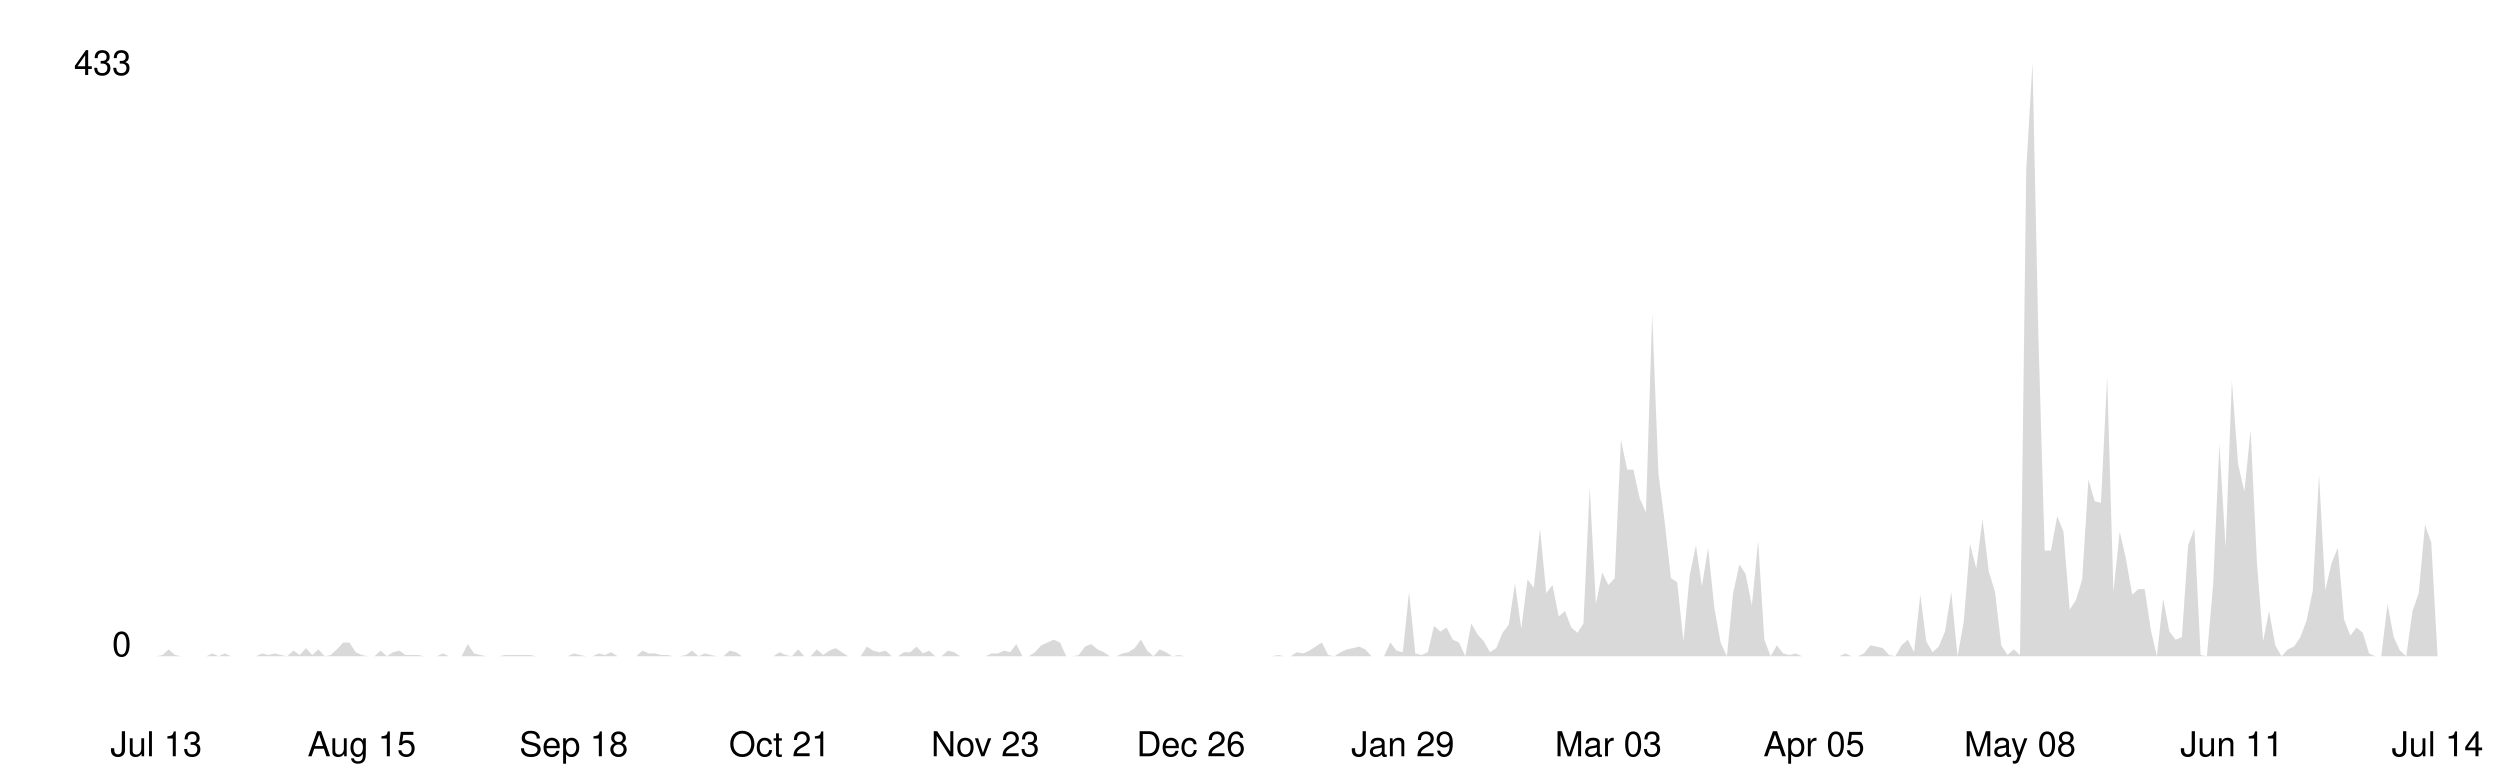
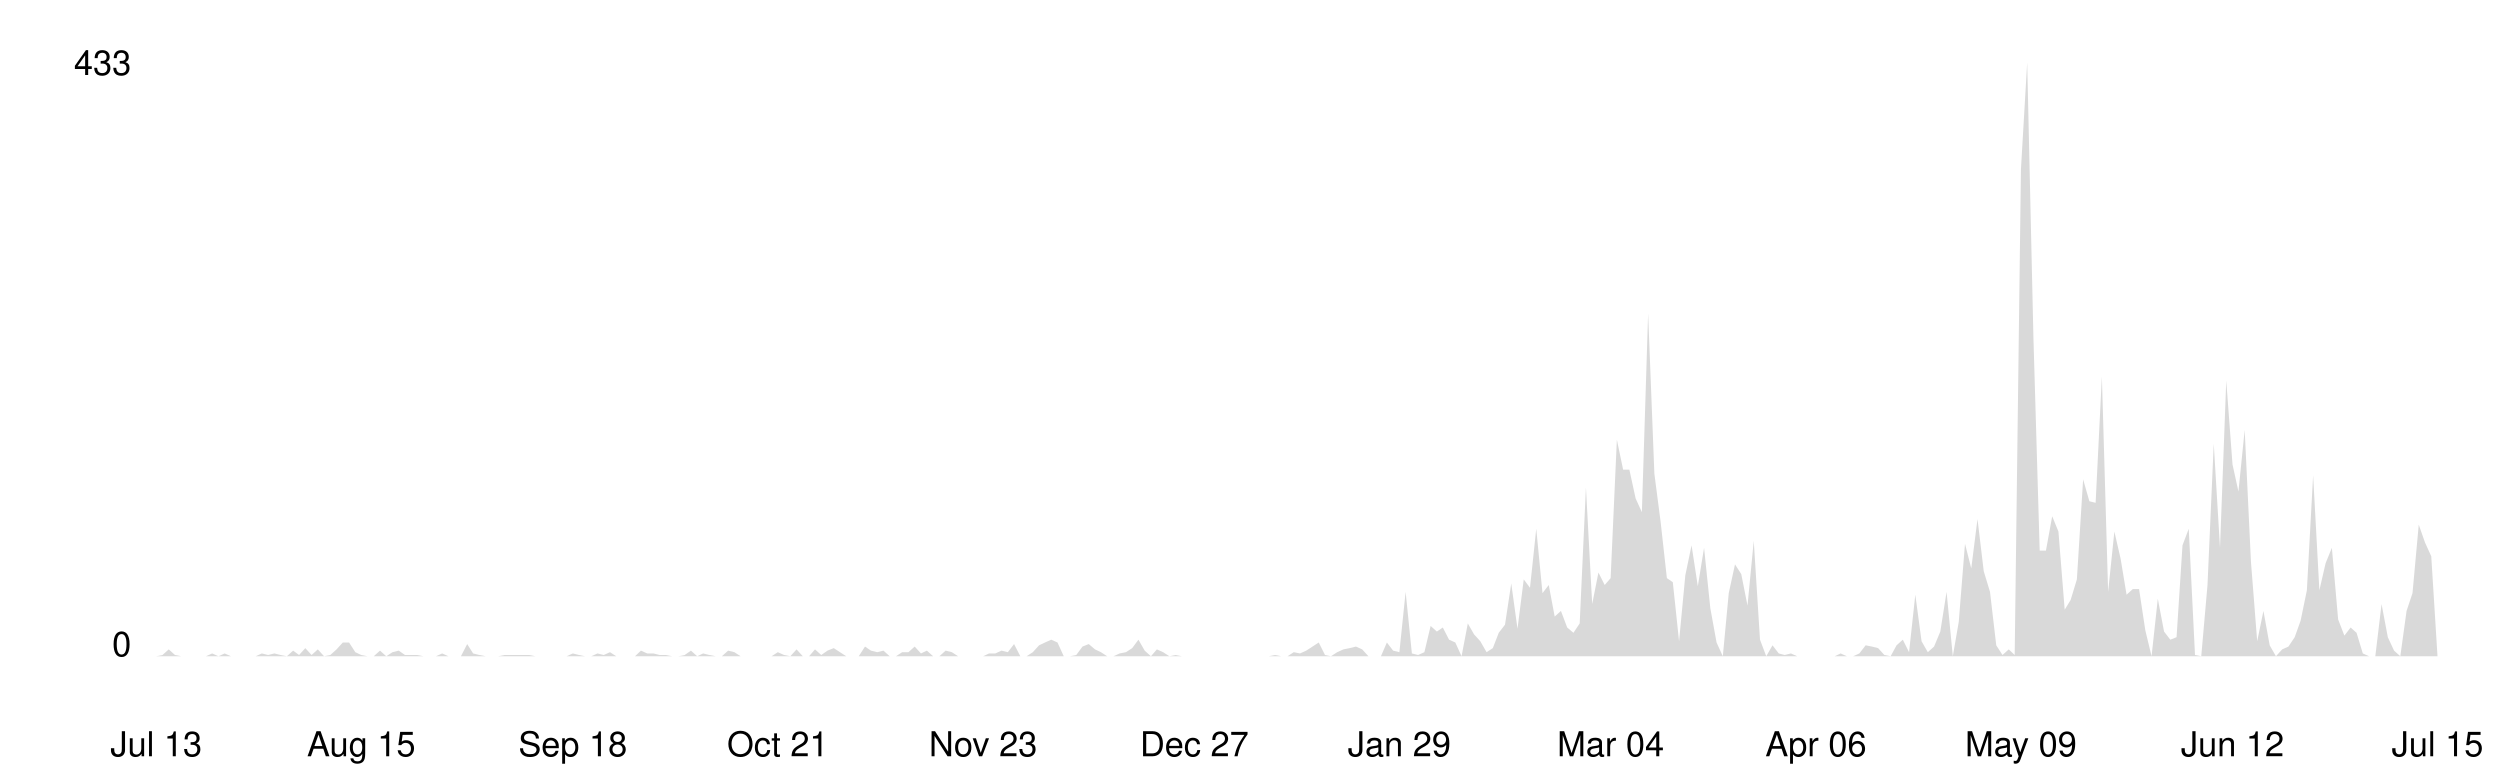
<svg xmlns="http://www.w3.org/2000/svg" viewBox="0 0 800 250" width="100%">
  <style>
    .line { fill: none; stroke-width: 2; stroke-linecap: round; stroke-linejoin: round; }
    .area { opacity: 0.15; }
    .axis-label { font-family: -apple-system, BlinkMacSystemFont, 'Segoe UI', Helvetica, Arial, sans-serif; font-size: 11px; }
    .axis-line { stroke-width: 1; }

    @media (prefers-color-scheme: dark) {
      .line { stroke: #58a6ff; }
      .area { fill: #58a6ff; }
      .axis-label { fill: #8b949e; }
      .axis-line { stroke: #30363d; }
    }
    @media (prefers-color-scheme: light) {
      .line { stroke: #0969da; }
      .area { fill: #0969da; }
      .axis-label { fill: #57606a; }
      .axis-line { stroke: #d0d7de; }
    }
  </style>
  <line class="axis-line" x1="50" y1="20" x2="50" y2="210" />
  <line class="axis-line" x1="50" y1="210" x2="780" y2="210" />
-   <polygon class="area" points="50.0,210.0 52.0,209.6 54.0,207.8 56.0,209.6 58.0,210.0 60.0,210.0 62.0,210.0 64.0,210.0 66.0,210.0 68.0,209.1 69.9,210.0 71.9,209.1 73.9,210.0 75.9,210.0 77.9,210.0 79.9,210.0 81.9,210.0 83.9,209.1 85.9,209.6 87.9,209.1 89.9,209.6 91.9,210.0 93.9,208.2 95.9,209.6 97.9,207.4 99.9,209.6 101.9,207.8 103.9,210.0 105.8,209.6 107.8,207.8 109.8,205.6 111.8,205.6 113.8,208.7 115.8,209.6 117.8,210.0 119.8,210.0 121.8,208.2 123.8,210.0 125.8,208.7 127.8,208.2 129.8,209.6 131.8,209.6 133.8,209.6 135.8,210.0 137.8,210.0 139.8,210.0 141.7,209.1 143.7,210.0 145.7,210.0 147.7,210.0 149.7,206.1 151.7,209.1 153.7,209.6 155.7,210.0 157.7,210.0 159.7,210.0 161.7,209.6 163.7,209.6 165.7,209.6 167.7,209.6 169.7,209.6 171.7,210.0 173.7,210.0 175.7,210.0 177.7,210.0 179.6,210.0 181.6,210.0 183.6,209.1 185.6,209.6 187.6,210.0 189.6,210.0 191.6,209.1 193.6,209.6 195.6,208.7 197.6,210.0 199.6,210.0 201.6,210.0 203.6,210.0 205.6,208.2 207.6,209.1 209.6,209.1 211.6,209.6 213.6,209.6 215.5,210.0 217.5,210.0 219.5,209.6 221.5,208.2 223.5,210.0 225.5,209.1 227.5,209.6 229.5,210.0 231.5,210.0 233.5,208.2 235.5,208.7 237.5,210.0 239.5,210.0 241.5,210.0 243.5,210.0 245.5,210.0 247.5,210.0 249.5,208.7 251.4,209.6 253.4,210.0 255.4,207.8 257.4,210.0 259.4,210.0 261.4,207.8 263.4,209.6 265.4,208.2 267.4,207.4 269.4,208.7 271.4,210.0 273.4,210.0 275.4,210.0 277.4,206.9 279.4,208.2 281.4,208.7 283.4,208.2 285.4,210.0 287.3,210.0 289.3,208.7 291.3,208.7 293.3,206.9 295.3,209.1 297.3,208.2 299.3,210.0 301.3,210.0 303.3,208.2 305.3,208.7 307.3,210.0 309.3,210.0 311.3,210.0 313.3,210.0 315.3,210.0 317.3,209.1 319.3,209.1 321.3,208.2 323.3,208.7 325.2,206.1 327.2,210.0 329.2,210.0 331.2,208.7 333.2,206.5 335.2,205.6 337.2,204.7 339.2,205.6 341.2,210.0 343.2,210.0 345.2,209.6 347.2,206.9 349.2,206.1 351.2,207.8 353.2,208.7 355.2,210.0 357.2,210.0 359.2,209.1 361.1,208.7 363.1,207.4 365.1,204.7 367.1,208.2 369.1,210.0 371.1,207.8 373.1,208.7 375.1,210.0 377.1,209.6 379.1,210.0 381.1,210.0 383.1,210.0 385.1,210.0 387.1,210.0 389.1,210.0 391.1,210.0 393.1,210.0 395.1,210.0 397.0,210.0 399.0,210.0 401.0,210.0 403.0,210.0 405.0,210.0 407.0,210.0 409.0,209.6 411.0,210.0 413.0,210.0 415.0,208.7 417.0,209.1 419.0,208.2 421.0,206.9 423.0,205.6 425.0,209.6 427.0,210.0 429.0,208.7 431.0,207.8 433.0,207.4 434.9,206.9 436.9,207.8 438.9,210.0 440.9,210.0 442.9,210.0 444.9,205.6 446.9,208.2 448.9,208.7 450.9,189.4 452.9,209.1 454.9,209.6 456.9,208.7 458.9,200.3 460.9,202.1 462.9,200.8 464.9,204.7 466.9,205.6 468.9,210.0 470.8,199.5 472.8,203.0 474.8,205.2 476.8,208.7 478.8,207.4 480.8,202.5 482.8,199.9 484.8,186.7 486.8,201.2 488.8,185.4 490.8,188.1 492.8,169.2 494.8,189.8 496.8,187.2 498.8,197.3 500.8,195.5 502.8,200.8 504.8,202.5 506.7,199.5 508.7,156.0 510.7,193.3 512.7,183.2 514.7,187.2 516.7,185.0 518.7,140.7 520.7,150.3 522.7,150.3 524.7,159.5 526.7,163.9 528.7,100.3 530.7,151.6 532.7,167.0 534.7,185.0 536.7,186.3 538.7,205.2 540.7,184.1 542.7,174.5 544.6,187.6 546.6,175.3 548.6,194.6 550.6,205.6 552.6,210.0 554.6,189.8 556.6,180.6 558.6,183.7 560.6,193.8 562.6,173.1 564.6,204.7 566.6,210.0 568.6,206.5 570.6,209.1 572.6,209.6 574.6,209.1 576.6,210.0 578.6,210.0 580.5,210.0 582.5,210.0 584.5,210.0 586.5,210.0 588.5,210.0 590.5,209.1 592.5,210.0 594.5,210.0 596.5,209.1 598.5,206.5 600.5,206.9 602.5,207.4 604.5,209.6 606.5,210.0 608.5,206.5 610.5,204.7 612.5,208.7 614.5,190.3 616.4,205.2 618.4,208.7 620.4,206.9 622.4,202.1 624.4,189.4 626.4,210.0 628.4,199.0 630.4,174.0 632.4,181.9 634.4,166.1 636.4,182.8 638.4,189.4 640.4,206.5 642.4,209.6 644.4,207.8 646.4,209.6 648.4,54.2 650.4,20.0 652.3,108.2 654.3,176.2 656.3,176.2 658.3,165.2 660.3,170.1 662.3,195.1 664.3,192.0 666.3,185.4 668.3,153.4 670.3,160.4 672.3,160.9 674.3,120.5 676.3,189.4 678.3,170.1 680.3,178.8 682.3,190.3 684.3,188.5 686.3,188.5 688.3,201.7 690.2,210.0 692.2,191.6 694.2,202.1 696.2,204.7 698.2,203.9 700.2,174.5 702.2,169.2 704.2,209.6 706.2,210.0 708.2,187.2 710.2,142.0 712.2,175.3 714.2,121.8 716.2,148.6 718.2,157.3 720.2,137.6 722.2,179.7 724.2,205.2 726.1,195.5 728.1,206.5 730.1,210.0 732.1,207.8 734.1,206.9 736.1,203.9 738.1,198.6 740.1,188.9 742.1,152.1 744.1,188.9 746.1,180.2 748.1,175.3 750.1,198.2 752.1,203.4 754.1,200.8 756.1,202.5 758.1,209.1 760.1,210.0 762.0,210.0 764.0,193.3 766.0,203.9 768.0,208.2 770.0,210.0 772.0,195.5 774.0,189.8 776.0,167.9 778.0,173.6 780.0,209.6 780.0,210.0 50.0,210.0" />
-   <polyline class="line" points="50.0,210.0 52.0,209.6 54.0,207.8 56.0,209.6 58.0,210.0 60.0,210.0 62.0,210.0 64.0,210.0 66.0,210.0 68.0,209.1 69.9,210.0 71.9,209.1 73.9,210.0 75.9,210.0 77.9,210.0 79.9,210.0 81.9,210.0 83.9,209.1 85.9,209.6 87.9,209.1 89.9,209.6 91.9,210.0 93.9,208.2 95.9,209.6 97.9,207.4 99.9,209.6 101.9,207.8 103.9,210.0 105.8,209.6 107.8,207.8 109.8,205.6 111.8,205.6 113.8,208.7 115.8,209.6 117.8,210.0 119.8,210.0 121.8,208.2 123.8,210.0 125.8,208.7 127.8,208.2 129.8,209.6 131.8,209.6 133.8,209.6 135.8,210.0 137.8,210.0 139.8,210.0 141.7,209.1 143.7,210.0 145.7,210.0 147.7,210.0 149.7,206.1 151.7,209.1 153.7,209.6 155.7,210.0 157.7,210.0 159.7,210.0 161.7,209.6 163.7,209.6 165.7,209.6 167.7,209.6 169.7,209.6 171.7,210.0 173.7,210.0 175.7,210.0 177.7,210.0 179.6,210.0 181.6,210.0 183.6,209.1 185.6,209.6 187.6,210.0 189.6,210.0 191.6,209.1 193.6,209.6 195.6,208.7 197.6,210.0 199.6,210.0 201.6,210.0 203.6,210.0 205.6,208.2 207.6,209.1 209.6,209.1 211.6,209.6 213.6,209.6 215.5,210.0 217.5,210.0 219.5,209.6 221.5,208.2 223.5,210.0 225.5,209.1 227.5,209.6 229.5,210.0 231.5,210.0 233.5,208.2 235.5,208.7 237.5,210.0 239.5,210.0 241.5,210.0 243.5,210.0 245.5,210.0 247.5,210.0 249.5,208.7 251.4,209.6 253.4,210.0 255.4,207.8 257.4,210.0 259.4,210.0 261.4,207.8 263.4,209.6 265.4,208.2 267.4,207.4 269.4,208.7 271.4,210.0 273.4,210.0 275.4,210.0 277.4,206.9 279.4,208.2 281.4,208.7 283.4,208.2 285.4,210.0 287.3,210.0 289.3,208.7 291.3,208.7 293.3,206.9 295.3,209.1 297.3,208.2 299.3,210.0 301.3,210.0 303.3,208.2 305.3,208.7 307.3,210.0 309.3,210.0 311.3,210.0 313.3,210.0 315.3,210.0 317.3,209.1 319.3,209.1 321.3,208.2 323.3,208.7 325.2,206.1 327.2,210.0 329.2,210.0 331.2,208.7 333.2,206.5 335.2,205.6 337.2,204.7 339.2,205.6 341.2,210.0 343.2,210.0 345.2,209.6 347.2,206.9 349.2,206.1 351.2,207.8 353.2,208.7 355.2,210.0 357.2,210.0 359.2,209.1 361.1,208.7 363.1,207.4 365.1,204.7 367.1,208.2 369.1,210.0 371.1,207.8 373.1,208.7 375.1,210.0 377.1,209.6 379.1,210.0 381.1,210.0 383.1,210.0 385.1,210.0 387.1,210.0 389.1,210.0 391.1,210.0 393.1,210.0 395.1,210.0 397.0,210.0 399.0,210.0 401.0,210.0 403.0,210.0 405.0,210.0 407.0,210.0 409.0,209.6 411.0,210.0 413.0,210.0 415.0,208.7 417.0,209.1 419.0,208.2 421.0,206.9 423.0,205.6 425.0,209.6 427.0,210.0 429.0,208.7 431.0,207.8 433.0,207.4 434.9,206.9 436.9,207.8 438.9,210.0 440.9,210.0 442.9,210.0 444.9,205.6 446.9,208.2 448.9,208.7 450.9,189.4 452.9,209.1 454.9,209.6 456.9,208.7 458.9,200.3 460.9,202.1 462.9,200.8 464.9,204.7 466.9,205.6 468.9,210.0 470.8,199.5 472.8,203.0 474.8,205.2 476.8,208.7 478.8,207.4 480.8,202.5 482.8,199.9 484.8,186.7 486.8,201.2 488.8,185.4 490.8,188.1 492.8,169.2 494.8,189.8 496.8,187.2 498.8,197.3 500.8,195.5 502.8,200.8 504.8,202.5 506.7,199.5 508.7,156.0 510.7,193.3 512.7,183.2 514.7,187.2 516.7,185.0 518.7,140.7 520.7,150.3 522.7,150.3 524.7,159.5 526.7,163.9 528.7,100.3 530.7,151.6 532.7,167.0 534.7,185.0 536.7,186.3 538.7,205.2 540.7,184.1 542.7,174.5 544.6,187.6 546.6,175.3 548.6,194.6 550.6,205.6 552.6,210.0 554.6,189.8 556.6,180.6 558.6,183.7 560.6,193.8 562.6,173.1 564.6,204.7 566.6,210.0 568.6,206.5 570.6,209.1 572.6,209.6 574.6,209.1 576.6,210.0 578.6,210.0 580.5,210.0 582.5,210.0 584.5,210.0 586.5,210.0 588.5,210.0 590.5,209.1 592.5,210.0 594.5,210.0 596.5,209.1 598.5,206.5 600.5,206.9 602.5,207.4 604.5,209.6 606.5,210.0 608.5,206.5 610.5,204.7 612.5,208.7 614.5,190.3 616.4,205.2 618.4,208.7 620.4,206.9 622.4,202.1 624.4,189.4 626.4,210.0 628.4,199.0 630.4,174.0 632.4,181.9 634.4,166.1 636.4,182.8 638.4,189.4 640.4,206.5 642.4,209.6 644.4,207.8 646.4,209.6 648.4,54.2 650.4,20.0 652.3,108.2 654.3,176.2 656.3,176.2 658.3,165.2 660.3,170.1 662.3,195.1 664.3,192.0 666.3,185.4 668.3,153.4 670.3,160.4 672.3,160.9 674.3,120.5 676.3,189.4 678.3,170.1 680.3,178.8 682.3,190.3 684.3,188.5 686.3,188.5 688.3,201.7 690.2,210.0 692.2,191.6 694.2,202.1 696.2,204.7 698.2,203.9 700.2,174.5 702.2,169.2 704.2,209.6 706.2,210.0 708.2,187.2 710.2,142.0 712.2,175.3 714.2,121.8 716.2,148.6 718.2,157.3 720.2,137.6 722.2,179.7 724.2,205.2 726.1,195.5 728.1,206.5 730.1,210.0 732.1,207.8 734.1,206.9 736.1,203.9 738.1,198.6 740.1,188.9 742.1,152.1 744.1,188.9 746.1,180.2 748.1,175.3 750.1,198.2 752.1,203.4 754.1,200.8 756.1,202.5 758.1,209.1 760.1,210.0 762.0,210.0 764.0,193.3 766.0,203.9 768.0,208.2 770.0,210.0 772.0,195.5 774.0,189.8 776.0,167.9 778.0,173.6 780.0,209.6" />
+   <polygon class="area" points="50.0,210.0 52.0,209.6 54.0,207.8 56.0,209.6 58.0,210.0 59.9,210.0 61.9,210.0 63.9,210.0 65.9,210.0 67.9,209.1 69.9,210.0 71.9,209.1 73.9,210.0 75.9,210.0 77.8,210.0 79.8,210.0 81.8,210.0 83.8,209.1 85.8,209.6 87.8,209.1 89.8,209.6 91.8,210.0 93.8,208.2 95.7,209.6 97.7,207.4 99.7,209.6 101.7,207.8 103.7,210.0 105.7,209.6 107.7,207.8 109.7,205.6 111.7,205.6 113.7,208.7 115.6,209.6 117.6,210.0 119.6,210.0 121.6,208.2 123.6,210.0 125.6,208.7 127.6,208.2 129.6,209.6 131.6,209.6 133.5,209.6 135.5,210.0 137.5,210.0 139.5,210.0 141.5,209.1 143.5,210.0 145.5,210.0 147.5,210.0 149.5,206.1 151.4,209.1 153.4,209.6 155.4,210.0 157.4,210.0 159.4,210.0 161.4,209.6 163.4,209.6 165.4,209.6 167.4,209.6 169.3,209.6 171.3,210.0 173.3,210.0 175.3,210.0 177.3,210.0 179.3,210.0 181.3,210.0 183.3,209.1 185.3,209.6 187.2,210.0 189.2,210.0 191.2,209.1 193.2,209.6 195.2,208.7 197.2,210.0 199.2,210.0 201.2,210.0 203.2,210.0 205.1,208.2 207.1,209.1 209.1,209.1 211.1,209.6 213.1,209.6 215.1,210.0 217.1,210.0 219.1,209.6 221.1,208.2 223.1,210.0 225.0,209.1 227.0,209.6 229.0,210.0 231.0,210.0 233.0,208.2 235.0,208.7 237.0,210.0 239.0,210.0 241.0,210.0 242.9,210.0 244.9,210.0 246.9,210.0 248.9,208.7 250.9,209.6 252.9,210.0 254.9,207.8 256.9,210.0 258.9,210.0 260.8,207.8 262.8,209.6 264.8,208.2 266.8,207.4 268.8,208.7 270.8,210.0 272.8,210.0 274.8,210.0 276.8,206.9 278.7,208.2 280.7,208.7 282.7,208.2 284.7,210.0 286.7,210.0 288.7,208.7 290.7,208.7 292.7,206.9 294.7,209.1 296.6,208.2 298.6,210.0 300.6,210.0 302.6,208.2 304.6,208.7 306.6,210.0 308.6,210.0 310.6,210.0 312.6,210.0 314.6,210.0 316.5,209.1 318.5,209.1 320.5,208.2 322.5,208.7 324.5,206.1 326.5,210.0 328.5,210.0 330.5,208.7 332.5,206.5 334.4,205.6 336.4,204.7 338.4,205.6 340.4,210.0 342.4,210.0 344.4,209.6 346.4,206.9 348.4,206.1 350.4,207.8 352.3,208.7 354.3,210.0 356.3,210.0 358.3,209.1 360.3,208.7 362.3,207.4 364.3,204.7 366.3,208.2 368.3,210.0 370.2,207.8 372.2,208.7 374.2,210.0 376.2,209.6 378.2,210.0 380.2,210.0 382.2,210.0 384.2,210.0 386.2,210.0 388.1,210.0 390.1,210.0 392.1,210.0 394.1,210.0 396.1,210.0 398.1,210.0 400.1,210.0 402.1,210.0 404.1,210.0 406.0,210.0 408.0,209.6 410.0,210.0 412.0,210.0 414.0,208.7 416.0,209.1 418.0,208.2 420.0,206.9 422.0,205.6 424.0,209.6 425.9,210.0 427.9,208.7 429.9,207.8 431.9,207.4 433.9,206.9 435.9,207.8 437.9,210.0 439.9,210.0 441.9,210.0 443.8,205.6 445.8,208.2 447.8,208.7 449.8,189.4 451.8,209.1 453.8,209.6 455.8,208.7 457.8,200.3 459.8,202.1 461.7,200.8 463.7,204.7 465.7,205.6 467.7,210.0 469.7,199.5 471.7,203.0 473.7,205.2 475.7,208.7 477.7,207.4 479.6,202.5 481.6,199.9 483.6,186.7 485.6,201.2 487.6,185.4 489.6,188.1 491.6,169.2 493.6,189.8 495.6,187.2 497.5,197.3 499.5,195.5 501.5,200.8 503.5,202.5 505.5,199.5 507.5,156.0 509.5,193.3 511.5,183.2 513.5,187.2 515.4,185.0 517.4,140.7 519.4,150.3 521.4,150.3 523.4,159.5 525.4,163.9 527.4,100.3 529.4,151.6 531.4,167.0 533.4,185.0 535.3,186.3 537.3,205.2 539.3,184.1 541.3,174.5 543.3,187.6 545.3,175.3 547.3,194.6 549.3,205.6 551.3,210.0 553.2,189.8 555.2,180.6 557.2,183.7 559.2,193.8 561.2,173.1 563.2,204.7 565.2,210.0 567.2,206.5 569.2,209.1 571.1,209.6 573.1,209.1 575.1,210.0 577.1,210.0 579.1,210.0 581.1,210.0 583.1,210.0 585.1,210.0 587.1,210.0 589.0,209.1 591.0,210.0 593.0,210.0 595.0,209.1 597.0,206.5 599.0,206.9 601.0,207.4 603.0,209.6 605.0,210.0 606.9,206.5 608.9,204.7 610.9,208.7 612.9,190.3 614.9,205.2 616.9,208.7 618.9,206.9 620.9,202.1 622.9,189.4 624.9,210.0 626.8,199.0 628.8,174.0 630.8,181.9 632.8,166.1 634.8,182.8 636.8,189.4 638.8,206.5 640.8,209.6 642.8,207.8 644.7,209.6 646.7,54.2 648.7,20.0 650.7,108.2 652.7,176.2 654.7,176.2 656.7,165.2 658.7,170.1 660.7,195.1 662.6,192.0 664.6,185.4 666.6,153.4 668.6,160.4 670.6,160.9 672.6,120.5 674.6,189.4 676.6,170.1 678.6,178.8 680.5,190.3 682.5,188.5 684.5,188.5 686.5,201.7 688.5,210.0 690.5,191.6 692.5,202.1 694.5,204.7 696.5,203.9 698.4,174.5 700.4,169.2 702.4,209.6 704.4,210.0 706.4,187.2 708.4,142.0 710.4,175.3 712.4,121.8 714.4,148.6 716.3,157.3 718.3,137.6 720.3,179.7 722.3,205.2 724.3,195.5 726.3,206.5 728.3,210.0 730.3,207.8 732.3,206.9 734.3,203.9 736.2,198.6 738.2,188.9 740.2,152.1 742.2,188.9 744.2,180.2 746.2,175.3 748.2,198.2 750.2,203.4 752.2,200.8 754.1,202.5 756.1,209.1 758.1,210.0 760.1,210.0 762.1,193.3 764.1,203.9 766.1,208.2 768.1,210.0 770.1,195.5 772.0,189.8 774.0,167.9 776.0,173.6 778.0,178.0 780.0,210.0 780.0,210.0 50.0,210.0" />
+   <polyline class="line" points="50.0,210.0 52.0,209.6 54.0,207.8 56.0,209.6 58.0,210.0 59.9,210.0 61.9,210.0 63.9,210.0 65.9,210.0 67.9,209.1 69.9,210.0 71.9,209.1 73.9,210.0 75.9,210.0 77.8,210.0 79.8,210.0 81.8,210.0 83.8,209.1 85.8,209.6 87.8,209.1 89.8,209.6 91.8,210.0 93.8,208.2 95.7,209.6 97.7,207.4 99.7,209.6 101.7,207.8 103.7,210.0 105.7,209.6 107.7,207.8 109.7,205.6 111.7,205.6 113.7,208.7 115.6,209.6 117.6,210.0 119.6,210.0 121.6,208.2 123.6,210.0 125.6,208.7 127.6,208.2 129.6,209.6 131.6,209.6 133.5,209.6 135.5,210.0 137.5,210.0 139.5,210.0 141.5,209.1 143.5,210.0 145.5,210.0 147.5,210.0 149.5,206.1 151.4,209.1 153.4,209.6 155.4,210.0 157.4,210.0 159.4,210.0 161.4,209.6 163.4,209.6 165.4,209.6 167.4,209.6 169.3,209.6 171.3,210.0 173.3,210.0 175.3,210.0 177.3,210.0 179.3,210.0 181.3,210.0 183.3,209.1 185.3,209.6 187.2,210.0 189.2,210.0 191.2,209.1 193.2,209.6 195.2,208.7 197.2,210.0 199.2,210.0 201.2,210.0 203.2,210.0 205.1,208.2 207.1,209.1 209.1,209.1 211.1,209.6 213.1,209.6 215.1,210.0 217.1,210.0 219.1,209.6 221.1,208.2 223.1,210.0 225.0,209.1 227.0,209.6 229.0,210.0 231.0,210.0 233.0,208.2 235.0,208.7 237.0,210.0 239.0,210.0 241.0,210.0 242.9,210.0 244.9,210.0 246.9,210.0 248.9,208.7 250.9,209.6 252.9,210.0 254.9,207.8 256.9,210.0 258.9,210.0 260.8,207.8 262.8,209.6 264.8,208.2 266.8,207.4 268.8,208.7 270.8,210.0 272.8,210.0 274.8,210.0 276.8,206.9 278.7,208.2 280.7,208.7 282.7,208.2 284.7,210.0 286.7,210.0 288.7,208.7 290.7,208.7 292.7,206.9 294.7,209.1 296.6,208.2 298.6,210.0 300.6,210.0 302.6,208.2 304.6,208.7 306.6,210.0 308.6,210.0 310.6,210.0 312.6,210.0 314.6,210.0 316.5,209.1 318.5,209.1 320.5,208.2 322.5,208.7 324.5,206.1 326.5,210.0 328.5,210.0 330.5,208.7 332.5,206.5 334.4,205.6 336.4,204.7 338.4,205.6 340.4,210.0 342.4,210.0 344.4,209.6 346.4,206.9 348.4,206.1 350.4,207.8 352.3,208.7 354.3,210.0 356.3,210.0 358.3,209.1 360.3,208.7 362.3,207.4 364.3,204.7 366.3,208.2 368.3,210.0 370.2,207.8 372.2,208.7 374.2,210.0 376.2,209.6 378.2,210.0 380.2,210.0 382.2,210.0 384.2,210.0 386.2,210.0 388.1,210.0 390.1,210.0 392.1,210.0 394.1,210.0 396.1,210.0 398.1,210.0 400.1,210.0 402.1,210.0 404.1,210.0 406.0,210.0 408.0,209.6 410.0,210.0 412.0,210.0 414.0,208.7 416.0,209.1 418.0,208.2 420.0,206.9 422.0,205.6 424.0,209.6 425.9,210.0 427.9,208.7 429.9,207.8 431.9,207.4 433.9,206.9 435.9,207.8 437.9,210.0 439.9,210.0 441.9,210.0 443.8,205.6 445.8,208.2 447.8,208.7 449.8,189.4 451.8,209.1 453.8,209.6 455.8,208.7 457.8,200.3 459.8,202.1 461.7,200.8 463.7,204.7 465.7,205.6 467.7,210.0 469.7,199.5 471.7,203.0 473.7,205.2 475.7,208.7 477.7,207.4 479.6,202.5 481.6,199.9 483.6,186.7 485.6,201.2 487.6,185.4 489.6,188.1 491.6,169.2 493.6,189.8 495.6,187.2 497.5,197.3 499.5,195.5 501.5,200.8 503.5,202.5 505.5,199.5 507.5,156.0 509.5,193.3 511.5,183.2 513.5,187.2 515.4,185.0 517.4,140.7 519.4,150.3 521.4,150.3 523.4,159.5 525.4,163.9 527.4,100.3 529.4,151.6 531.4,167.0 533.4,185.0 535.3,186.3 537.3,205.2 539.3,184.1 541.3,174.5 543.3,187.6 545.3,175.3 547.3,194.6 549.3,205.6 551.3,210.0 553.2,189.8 555.2,180.6 557.2,183.7 559.2,193.8 561.2,173.1 563.2,204.7 565.2,210.0 567.2,206.5 569.2,209.1 571.1,209.6 573.1,209.1 575.1,210.0 577.1,210.0 579.1,210.0 581.1,210.0 583.1,210.0 585.1,210.0 587.1,210.0 589.0,209.1 591.0,210.0 593.0,210.0 595.0,209.1 597.0,206.5 599.0,206.9 601.0,207.4 603.0,209.6 605.0,210.0 606.9,206.5 608.9,204.7 610.9,208.7 612.9,190.3 614.9,205.2 616.9,208.7 618.9,206.9 620.9,202.1 622.9,189.4 624.9,210.0 626.8,199.0 628.8,174.0 630.8,181.9 632.8,166.1 634.8,182.8 636.8,189.4 638.8,206.5 640.8,209.6 642.8,207.8 644.7,209.6 646.7,54.2 648.7,20.0 650.7,108.2 652.7,176.2 654.7,176.2 656.7,165.2 658.7,170.1 660.7,195.1 662.6,192.0 664.6,185.4 666.6,153.4 668.6,160.4 670.6,160.9 672.6,120.5 674.6,189.4 676.6,170.1 678.6,178.8 680.5,190.3 682.5,188.5 684.5,188.5 686.5,201.7 688.5,210.0 690.5,191.6 692.5,202.1 694.5,204.7 696.5,203.9 698.4,174.5 700.4,169.2 702.4,209.6 704.4,210.0 706.4,187.2 708.4,142.0 710.4,175.3 712.4,121.8 714.4,148.6 716.3,157.3 718.3,137.6 720.3,179.7 722.3,205.2 724.3,195.5 726.3,206.5 728.3,210.0 730.3,207.8 732.3,206.9 734.3,203.9 736.2,198.6 738.2,188.9 740.2,152.1 742.2,188.9 744.2,180.2 746.2,175.3 748.2,198.2 750.2,203.4 752.2,200.8 754.1,202.5 756.1,209.1 758.1,210.0 760.1,210.0 762.1,193.3 764.1,203.9 766.1,208.2 768.1,210.0 770.1,195.5 772.0,189.8 774.0,167.9 776.0,173.6 778.0,178.0 780.0,210.0" />
  <text x="42" y="210" text-anchor="end" class="axis-label">0</text>
  <text x="42" y="24" text-anchor="end" class="axis-label">433</text>
  <text x="50.0" y="242" text-anchor="middle" class="axis-label">Jul 13</text>
-   <text x="115.8" y="242" text-anchor="middle" class="axis-label">Aug 15</text>
-   <text x="183.6" y="242" text-anchor="middle" class="axis-label">Sep 18</text>
-   <text x="249.5" y="242" text-anchor="middle" class="axis-label">Oct 21</text>
-   <text x="315.3" y="242" text-anchor="middle" class="axis-label">Nov 23</text>
-   <text x="381.1" y="242" text-anchor="middle" class="axis-label">Dec 26</text>
-   <text x="448.9" y="242" text-anchor="middle" class="axis-label">Jan 29</text>
-   <text x="514.7" y="242" text-anchor="middle" class="axis-label">Mar 03</text>
-   <text x="580.5" y="242" text-anchor="middle" class="axis-label">Apr 05</text>
-   <text x="646.4" y="242" text-anchor="middle" class="axis-label">May 08</text>
-   <text x="714.2" y="242" text-anchor="middle" class="axis-label">Jun 11</text>
-   <text x="780.0" y="242" text-anchor="middle" class="axis-label">Jul 14</text>
+   <text x="115.6" y="242" text-anchor="middle" class="axis-label">Aug 15</text>
+   <text x="183.3" y="242" text-anchor="middle" class="axis-label">Sep 18</text>
+   <text x="248.9" y="242" text-anchor="middle" class="axis-label">Oct 21</text>
+   <text x="314.6" y="242" text-anchor="middle" class="axis-label">Nov 23</text>
+   <text x="382.2" y="242" text-anchor="middle" class="axis-label">Dec 27</text>
+   <text x="447.8" y="242" text-anchor="middle" class="axis-label">Jan 29</text>
+   <text x="515.4" y="242" text-anchor="middle" class="axis-label">Mar 04</text>
+   <text x="581.1" y="242" text-anchor="middle" class="axis-label">Apr 06</text>
+   <text x="646.7" y="242" text-anchor="middle" class="axis-label">May 09</text>
+   <text x="714.4" y="242" text-anchor="middle" class="axis-label">Jun 12</text>
+   <text x="780.0" y="242" text-anchor="middle" class="axis-label">Jul 15</text>
</svg>
